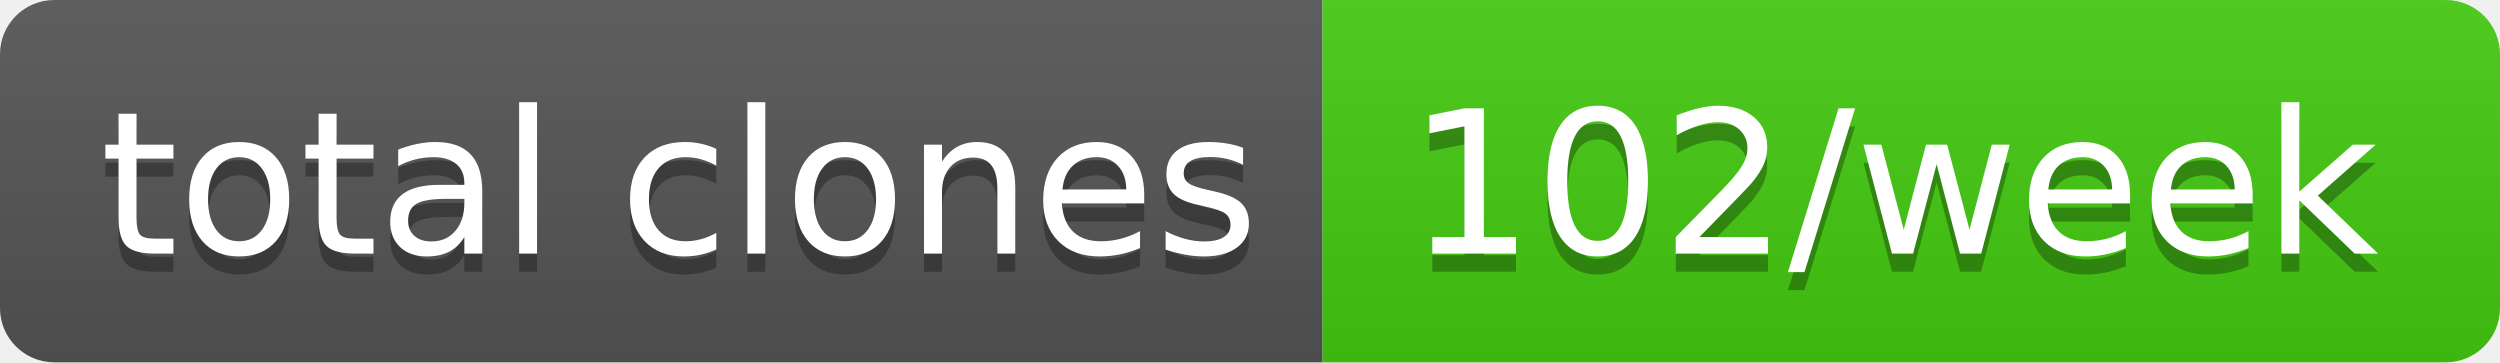
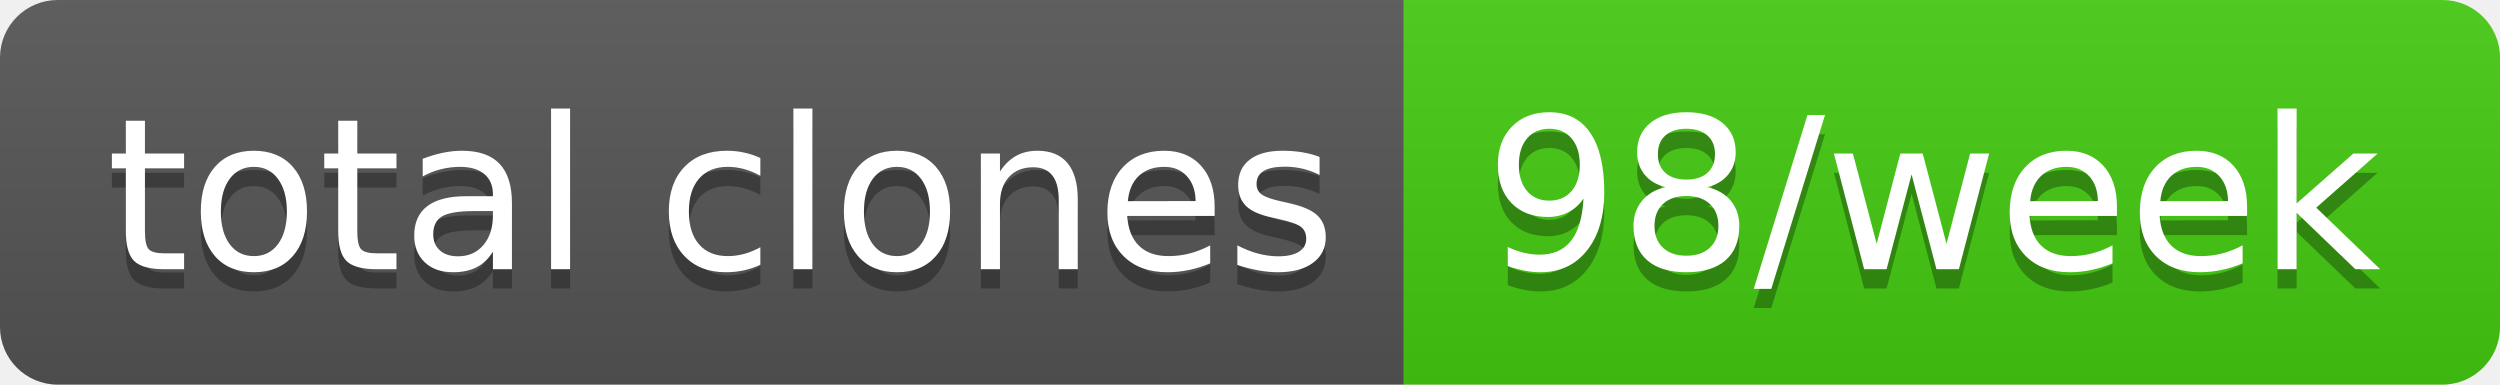
- <svg xmlns="http://www.w3.org/2000/svg" width="138" height="20" role="img" aria-label="total clones: 102/week">
+ <svg xmlns="http://www.w3.org/2000/svg" width="130" height="20" role="img" aria-label="total clones: 98/week">
  <linearGradient id="s" x2="0" y2="100%">
    <stop offset="0" stop-color="#bbb" stop-opacity=".1" />
    <stop offset="1" stop-opacity=".1" />
  </linearGradient>
  <clipPath id="r">
-     <rect width="138" height="20" rx="3" fill="#fff" />
+     <rect width="130" height="20" rx="3" fill="#fff" />
  </clipPath>
  <g clip-path="url(#r)">
    <rect width="73" height="20" fill="#555" />
-     <rect x="73" width="65" height="20" fill="#4c1" />
-     <rect width="138" height="20" fill="url(#s)" />
+     <rect x="73" width="57" height="20" fill="#4c1" />
+     <rect width="130" height="20" fill="url(#s)" />
  </g>
  <g fill="#fff" text-anchor="middle" font-family="Verdana,Geneva,DejaVu Sans,sans-serif" text-rendering="geometricPrecision" font-size="110">
    <text aria-hidden="true" x="375" y="150" fill="#010101" fill-opacity=".3" transform="scale(.1)" textLength="630">total clones</text>
    <text x="375" y="140" transform="scale(.1)" fill="#fff" textLength="630">total clones</text>
-     <text aria-hidden="true" x="1045" y="150" fill="#010101" fill-opacity=".3" transform="scale(.1)" textLength="550">102/week</text>
-     <text x="1045" y="140" transform="scale(.1)" fill="#fff" textLength="550">102/week</text>
+     <text aria-hidden="true" x="1005" y="150" fill="#010101" fill-opacity=".3" transform="scale(.1)" textLength="470">98/week</text>
+     <text x="1005" y="140" transform="scale(.1)" fill="#fff" textLength="470">98/week</text>
  </g>
</svg>
